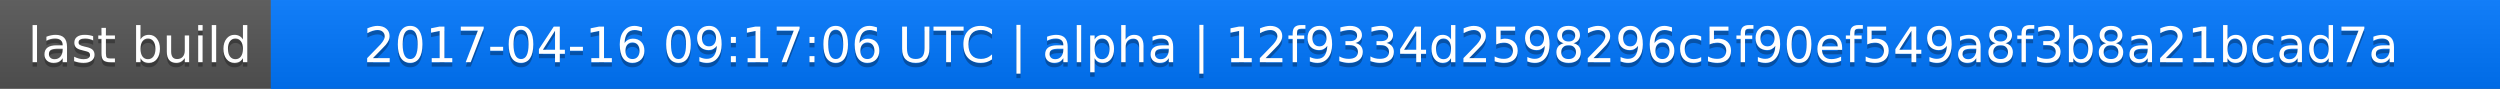
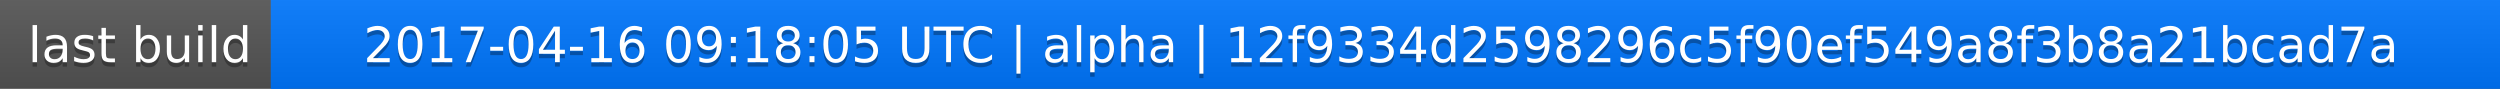
<svg xmlns="http://www.w3.org/2000/svg" width="563" height="20">
  <linearGradient id="a" x2="0" y2="100%">
    <stop offset="0" stop-color="#bbb" stop-opacity=".1" />
    <stop offset="1" stop-opacity=".1" />
  </linearGradient>
  <rect rx="0" width="563" height="20" fill="#555" />
  <rect rx="0" x="61" width="502" height="20" fill="#07f" />
  <path fill="#07f" d="M61 0h4v20h-4z" />
  <rect rx="0" width="563" height="20" fill="url(#a)" />
  <g fill="#fff" text-anchor="middle" font-family="DejaVu Sans,Verdana,Geneva,sans-serif" font-size="11">
    <text x="31.5" y="15" fill="#010101" fill-opacity=".3">last build</text>
    <text x="31.5" y="14">last build</text>
-     <text x="311" y="15" fill="#010101" fill-opacity=".3">2017-04-16 09:17:06 UTC | alpha | 12f9334d2598296c5f90ef549a8f3b8a21bcad7a</text>
-     <text x="311" y="14">2017-04-16 09:17:06 UTC | alpha | 12f9334d2598296c5f90ef549a8f3b8a21bcad7a</text>
+     <text x="311" y="15" fill="#010101" fill-opacity=".3">2017-04-16 09:18:05 UTC | alpha | 12f9334d2598296c5f90ef549a8f3b8a21bcad7a</text>
+     <text x="311" y="14">2017-04-16 09:18:05 UTC | alpha | 12f9334d2598296c5f90ef549a8f3b8a21bcad7a</text>
  </g>
</svg>
